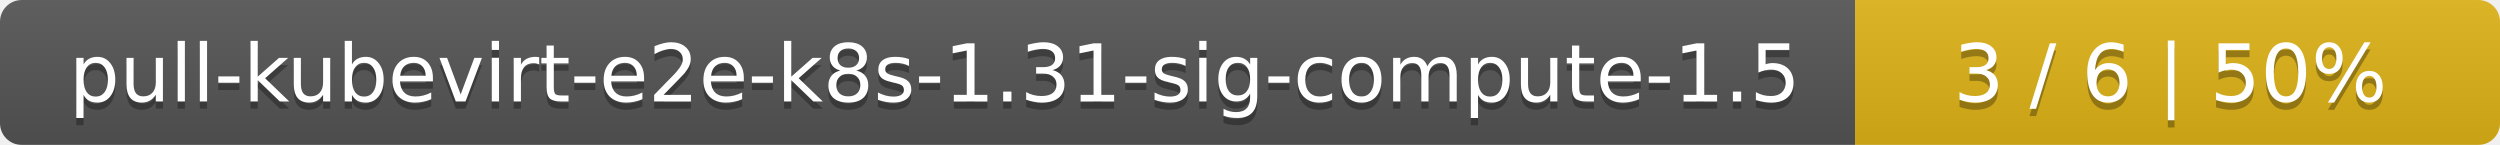
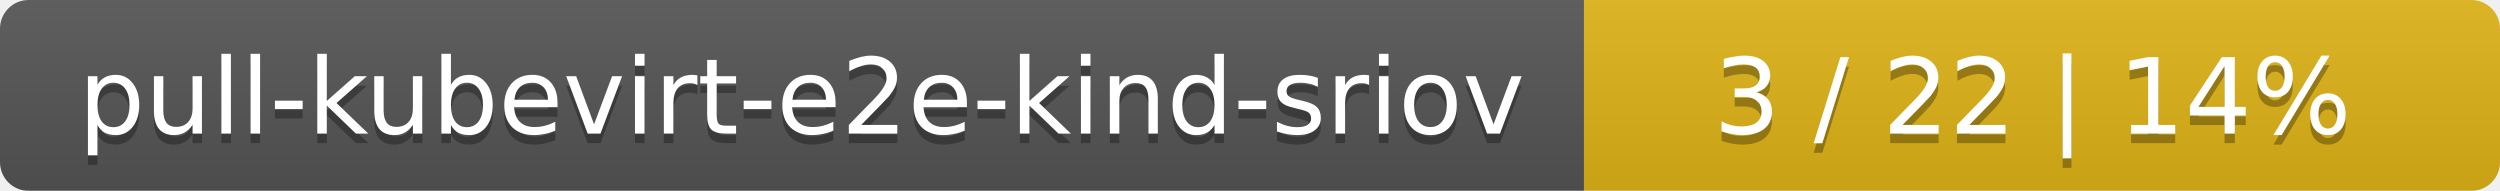
- <svg xmlns="http://www.w3.org/2000/svg" width="345" height="20">
+ <svg xmlns="http://www.w3.org/2000/svg" width="262" height="20">
  <linearGradient id="smooth" x2="0" y2="100%">
    <stop offset="0" stop-color="#bbb" stop-opacity=".1" />
    <stop offset="1" stop-opacity=".1" />
  </linearGradient>
  <mask id="round">
-     <rect width="345" height="20" rx="3" fill="#fff" />
+     <rect width="262" height="20" rx="3" fill="#fff" />
  </mask>
  <g mask="url(#round)">
-     <rect width="256" height="20" fill="#555" />
-     <rect x="256" width="89" height="20" fill="#dfb317" />
-     <rect width="345" height="20" fill="url(#smooth)" />
+     <rect width="166" height="20" fill="#555" />
+     <rect x="166" width="96" height="20" fill="#dfb317" />
+     <rect width="262" height="20" fill="url(#smooth)" />
  </g>
  <g fill="#fff" text-anchor="middle" font-family="DejaVu Sans,Verdana,Geneva,sans-serif" font-size="11">
-     <text x="129" y="15" fill="#010101" fill-opacity=".3">pull-kubevirt-e2e-k8s-1.31-sig-compute-1.5</text>
-     <text x="129" y="14">pull-kubevirt-e2e-k8s-1.31-sig-compute-1.5</text>
-     <text x="299.5" y="15" fill="#010101" fill-opacity=".3">3 / 6    |    50%</text>
-     <text x="299.5" y="14">3 / 6    |    50%</text>
+     <text x="84" y="15" fill="#010101" fill-opacity=".3">pull-kubevirt-e2e-kind-sriov</text>
+     <text x="84" y="14">pull-kubevirt-e2e-kind-sriov</text>
+     <text x="213" y="15" fill="#010101" fill-opacity=".3">3 / 22    |    14%</text>
+     <text x="213" y="14">3 / 22    |    14%</text>
  </g>
</svg>
